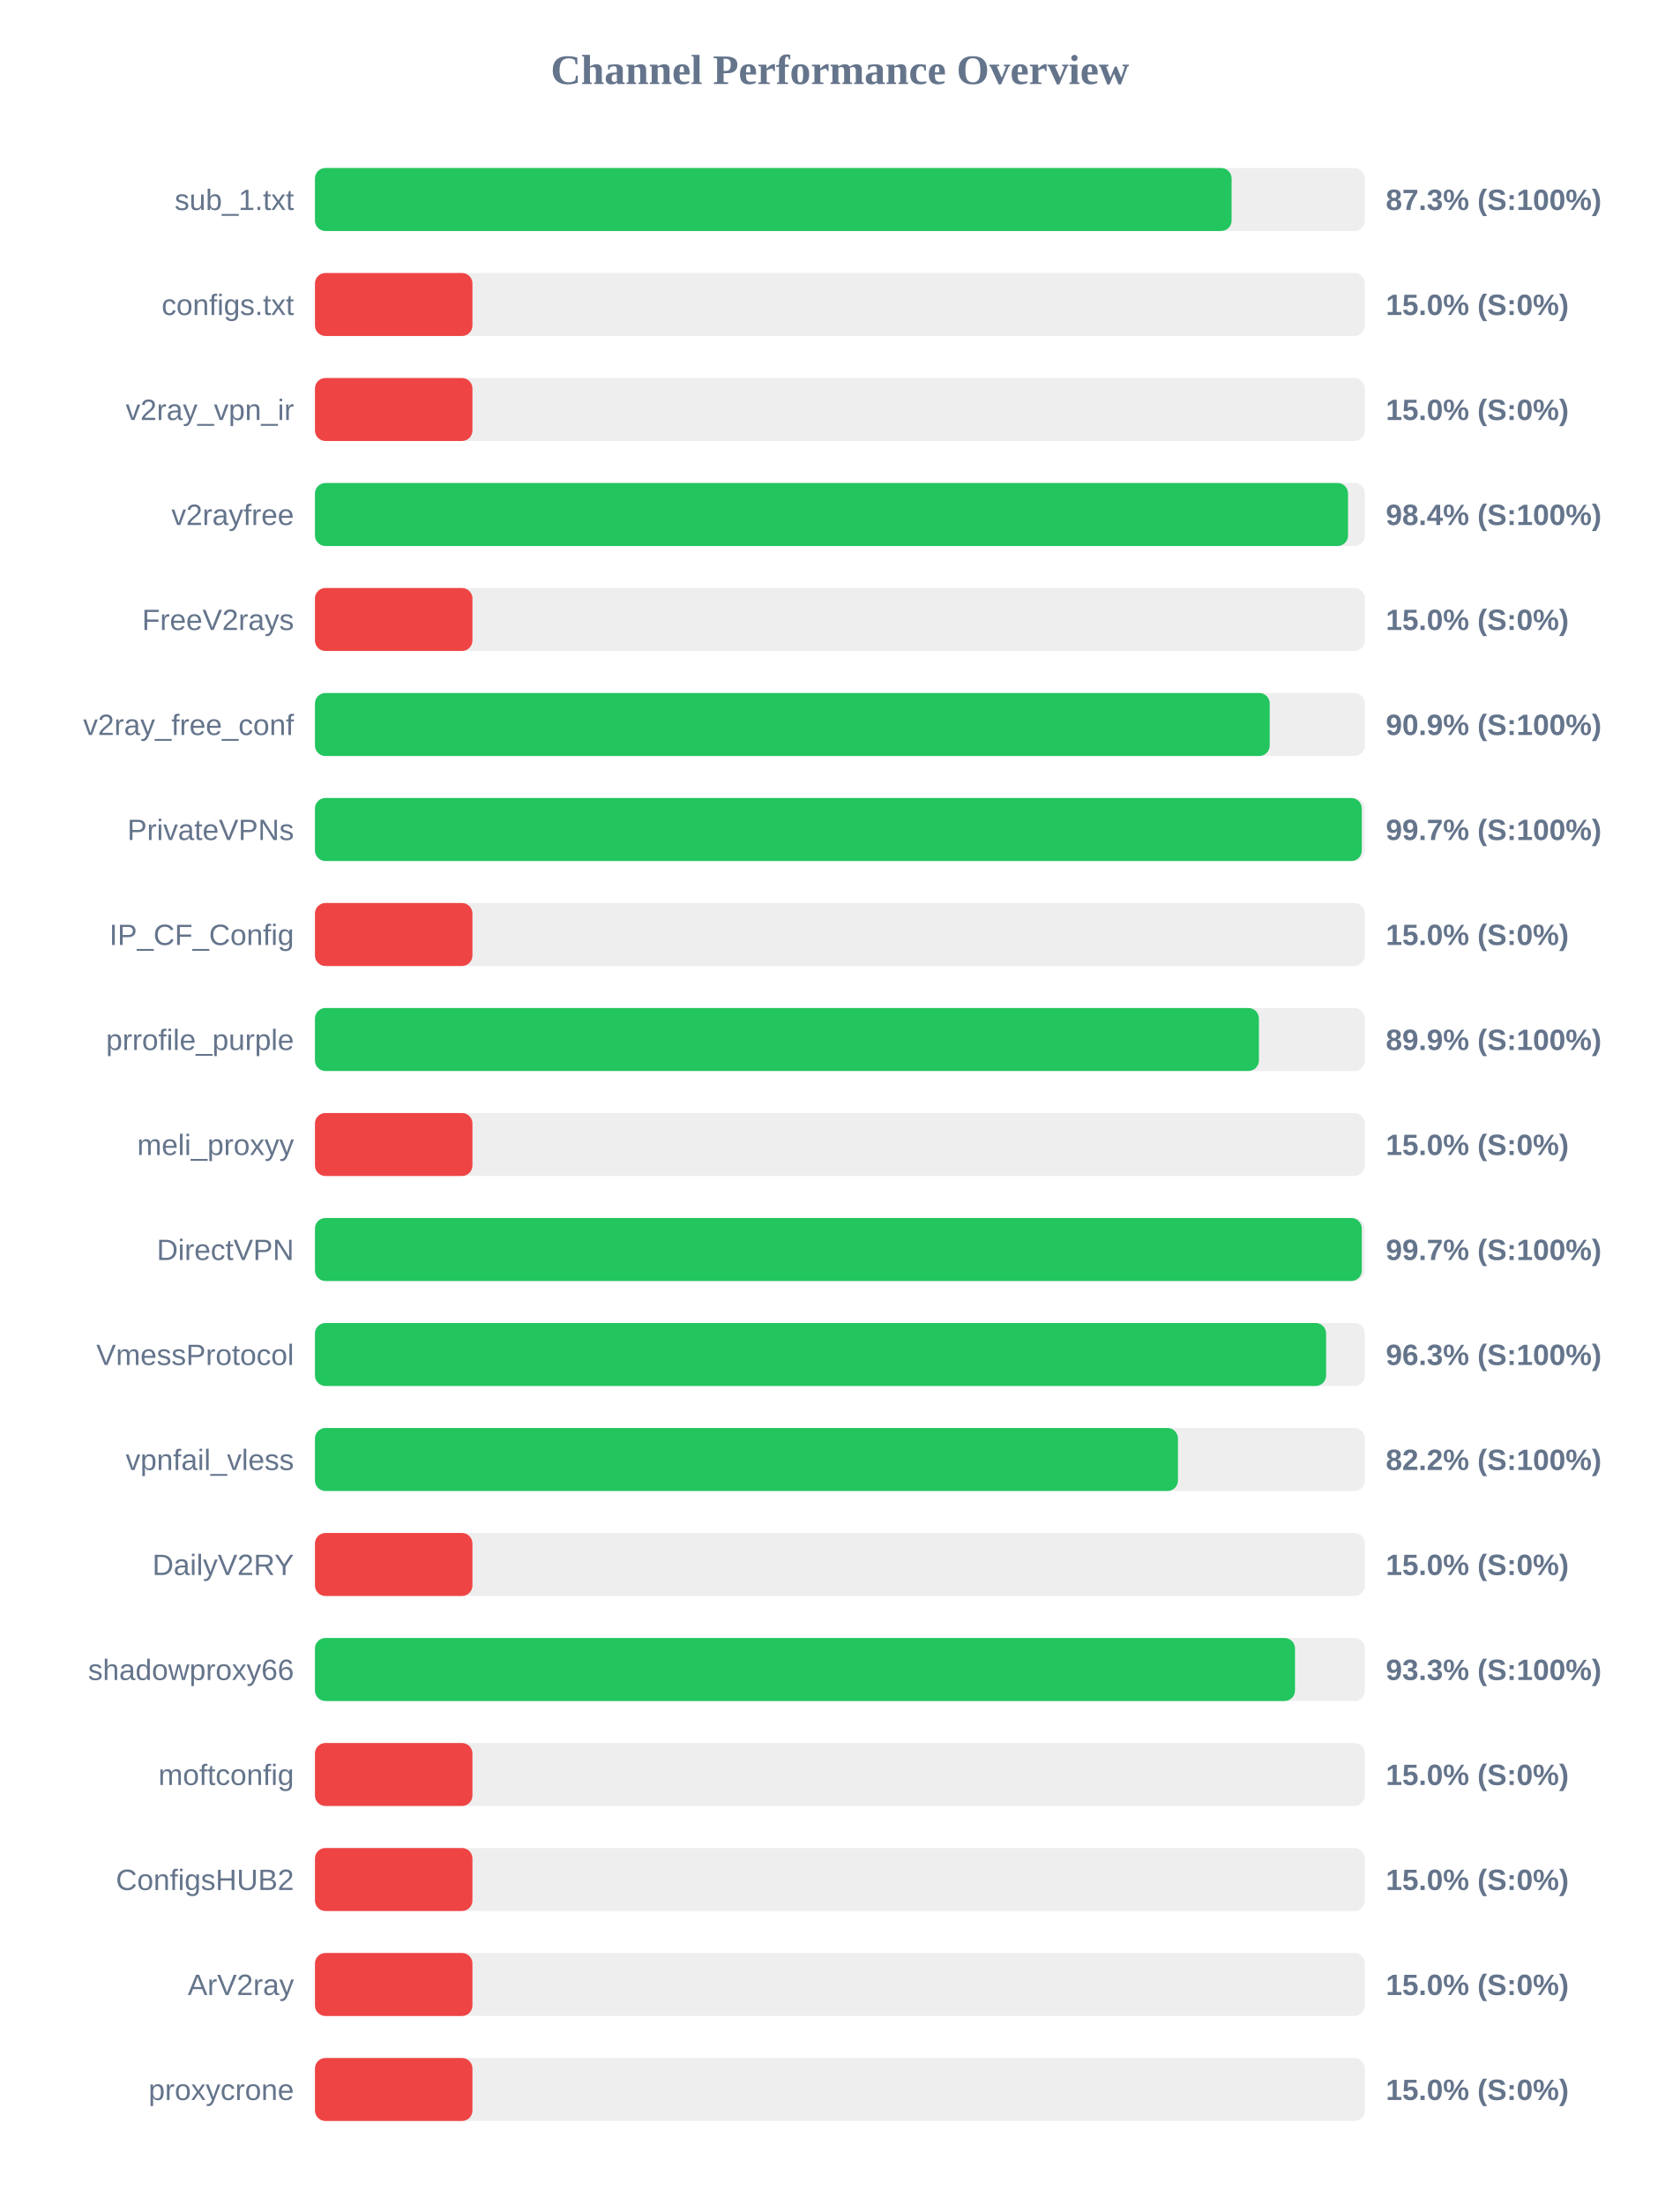
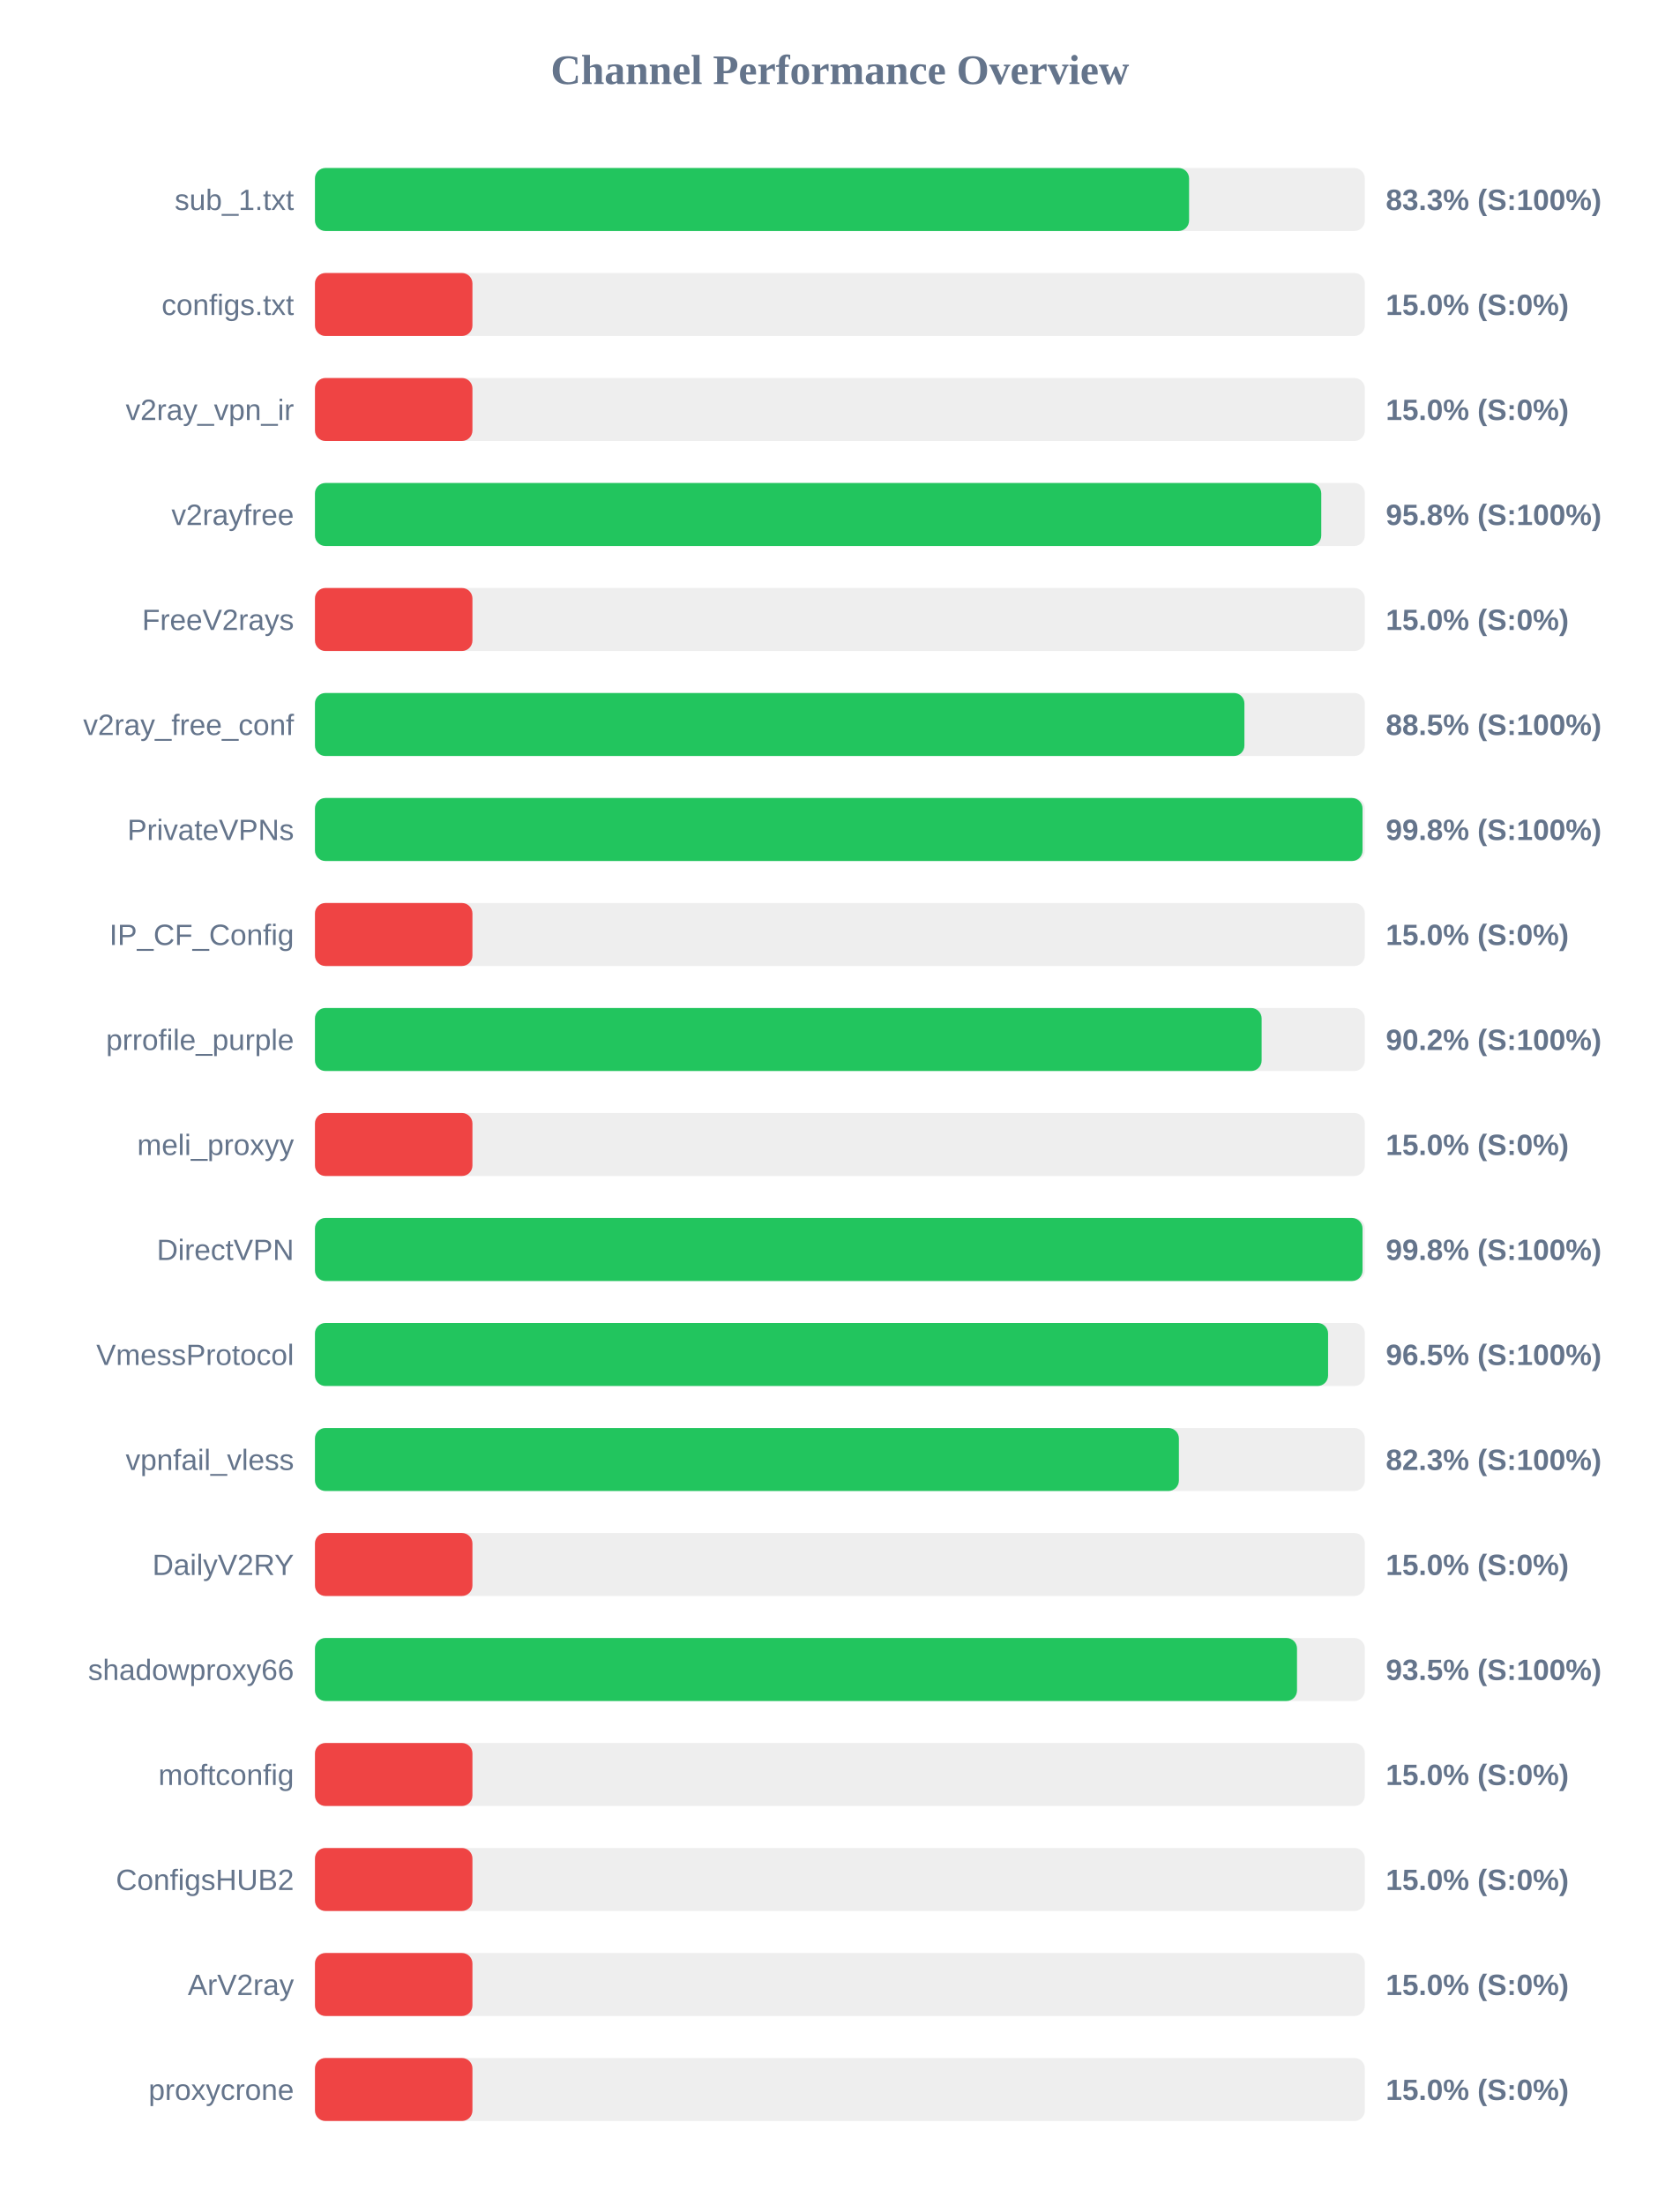
<svg xmlns="http://www.w3.org/2000/svg" width="800" height="1050" version="1.1">
  <style>
        .row { font: 14px Arial; fill: #64748b; }
        .score { font: bold 14px Arial; fill: #64748b; }
    </style>
  <text x="400" y="40" text-anchor="middle" font-size="20px" font-weight="bold" fill="#64748b">Channel Performance Overview</text>
  <rect x="150" y="80" width="500" height="30" fill="#eee" rx="5" />
-   <rect x="150" y="80" width="436.55" height="30" fill="#22c55e" rx="5" />
+   <rect x="150" y="80" width="416.3" height="30" fill="#22c55e" rx="5" />
  <text x="140" y="100" text-anchor="end" class="row">sub_1.txt</text>
-   <text x="660" y="100" text-anchor="start" class="score">87.3% (S:100%)</text>
+   <text x="660" y="100" text-anchor="start" class="score">83.3% (S:100%)</text>
  <rect x="150" y="130" width="500" height="30" fill="#eee" rx="5" />
  <rect x="150" y="130" width="75.0" height="30" fill="#ef4444" rx="5" />
  <text x="140" y="150" text-anchor="end" class="row">configs.txt</text>
  <text x="660" y="150" text-anchor="start" class="score">15.0% (S:0%)</text>
  <rect x="150" y="180" width="500" height="30" fill="#eee" rx="5" />
  <rect x="150" y="180" width="75.0" height="30" fill="#ef4444" rx="5" />
  <text x="140" y="200" text-anchor="end" class="row">v2ray_vpn_ir</text>
  <text x="660" y="200" text-anchor="start" class="score">15.0% (S:0%)</text>
  <rect x="150" y="230" width="500" height="30" fill="#eee" rx="5" />
-   <rect x="150" y="230" width="492.0" height="30" fill="#22c55e" rx="5" />
+   <rect x="150" y="230" width="479.25" height="30" fill="#22c55e" rx="5" />
  <text x="140" y="250" text-anchor="end" class="row">v2rayfree</text>
-   <text x="660" y="250" text-anchor="start" class="score">98.4% (S:100%)</text>
+   <text x="660" y="250" text-anchor="start" class="score">95.8% (S:100%)</text>
  <rect x="150" y="280" width="500" height="30" fill="#eee" rx="5" />
  <rect x="150" y="280" width="75.0" height="30" fill="#ef4444" rx="5" />
  <text x="140" y="300" text-anchor="end" class="row">FreeV2rays</text>
  <text x="660" y="300" text-anchor="start" class="score">15.0% (S:0%)</text>
  <rect x="150" y="330" width="500" height="30" fill="#eee" rx="5" />
-   <rect x="150" y="330" width="454.7" height="30" fill="#22c55e" rx="5" />
+   <rect x="150" y="330" width="442.65" height="30" fill="#22c55e" rx="5" />
  <text x="140" y="350" text-anchor="end" class="row">v2ray_free_conf</text>
-   <text x="660" y="350" text-anchor="start" class="score">90.9% (S:100%)</text>
+   <text x="660" y="350" text-anchor="start" class="score">88.5% (S:100%)</text>
  <rect x="150" y="380" width="500" height="30" fill="#eee" rx="5" />
-   <rect x="150" y="380" width="498.55" height="30" fill="#22c55e" rx="5" />
+   <rect x="150" y="380" width="498.9" height="30" fill="#22c55e" rx="5" />
  <text x="140" y="400" text-anchor="end" class="row">PrivateVPNs</text>
-   <text x="660" y="400" text-anchor="start" class="score">99.7% (S:100%)</text>
+   <text x="660" y="400" text-anchor="start" class="score">99.8% (S:100%)</text>
  <rect x="150" y="430" width="500" height="30" fill="#eee" rx="5" />
  <rect x="150" y="430" width="75.0" height="30" fill="#ef4444" rx="5" />
  <text x="140" y="450" text-anchor="end" class="row">IP_CF_Config</text>
  <text x="660" y="450" text-anchor="start" class="score">15.0% (S:0%)</text>
  <rect x="150" y="480" width="500" height="30" fill="#eee" rx="5" />
-   <rect x="150" y="480" width="449.55" height="30" fill="#22c55e" rx="5" />
+   <rect x="150" y="480" width="450.85" height="30" fill="#22c55e" rx="5" />
  <text x="140" y="500" text-anchor="end" class="row">prrofile_purple</text>
-   <text x="660" y="500" text-anchor="start" class="score">89.9% (S:100%)</text>
+   <text x="660" y="500" text-anchor="start" class="score">90.2% (S:100%)</text>
  <rect x="150" y="530" width="500" height="30" fill="#eee" rx="5" />
  <rect x="150" y="530" width="75.0" height="30" fill="#ef4444" rx="5" />
  <text x="140" y="550" text-anchor="end" class="row">meli_proxyy</text>
  <text x="660" y="550" text-anchor="start" class="score">15.0% (S:0%)</text>
  <rect x="150" y="580" width="500" height="30" fill="#eee" rx="5" />
-   <rect x="150" y="580" width="498.55" height="30" fill="#22c55e" rx="5" />
+   <rect x="150" y="580" width="498.9" height="30" fill="#22c55e" rx="5" />
  <text x="140" y="600" text-anchor="end" class="row">DirectVPN</text>
-   <text x="660" y="600" text-anchor="start" class="score">99.7% (S:100%)</text>
+   <text x="660" y="600" text-anchor="start" class="score">99.8% (S:100%)</text>
  <rect x="150" y="630" width="500" height="30" fill="#eee" rx="5" />
-   <rect x="150" y="630" width="481.55" height="30" fill="#22c55e" rx="5" />
+   <rect x="150" y="630" width="482.5" height="30" fill="#22c55e" rx="5" />
  <text x="140" y="650" text-anchor="end" class="row">VmessProtocol</text>
-   <text x="660" y="650" text-anchor="start" class="score">96.3% (S:100%)</text>
+   <text x="660" y="650" text-anchor="start" class="score">96.5% (S:100%)</text>
  <rect x="150" y="680" width="500" height="30" fill="#eee" rx="5" />
-   <rect x="150" y="680" width="411.0" height="30" fill="#22c55e" rx="5" />
+   <rect x="150" y="680" width="411.45" height="30" fill="#22c55e" rx="5" />
  <text x="140" y="700" text-anchor="end" class="row">vpnfail_vless</text>
-   <text x="660" y="700" text-anchor="start" class="score">82.2% (S:100%)</text>
+   <text x="660" y="700" text-anchor="start" class="score">82.3% (S:100%)</text>
  <rect x="150" y="730" width="500" height="30" fill="#eee" rx="5" />
  <rect x="150" y="730" width="75.0" height="30" fill="#ef4444" rx="5" />
  <text x="140" y="750" text-anchor="end" class="row">DailyV2RY</text>
  <text x="660" y="750" text-anchor="start" class="score">15.0% (S:0%)</text>
  <rect x="150" y="780" width="500" height="30" fill="#eee" rx="5" />
-   <rect x="150" y="780" width="466.75" height="30" fill="#22c55e" rx="5" />
+   <rect x="150" y="780" width="467.7" height="30" fill="#22c55e" rx="5" />
  <text x="140" y="800" text-anchor="end" class="row">shadowproxy66</text>
-   <text x="660" y="800" text-anchor="start" class="score">93.3% (S:100%)</text>
+   <text x="660" y="800" text-anchor="start" class="score">93.5% (S:100%)</text>
  <rect x="150" y="830" width="500" height="30" fill="#eee" rx="5" />
  <rect x="150" y="830" width="75.0" height="30" fill="#ef4444" rx="5" />
  <text x="140" y="850" text-anchor="end" class="row">moftconfig</text>
  <text x="660" y="850" text-anchor="start" class="score">15.0% (S:0%)</text>
  <rect x="150" y="880" width="500" height="30" fill="#eee" rx="5" />
  <rect x="150" y="880" width="75.0" height="30" fill="#ef4444" rx="5" />
  <text x="140" y="900" text-anchor="end" class="row">ConfigsHUB2</text>
  <text x="660" y="900" text-anchor="start" class="score">15.0% (S:0%)</text>
  <rect x="150" y="930" width="500" height="30" fill="#eee" rx="5" />
  <rect x="150" y="930" width="75.0" height="30" fill="#ef4444" rx="5" />
  <text x="140" y="950" text-anchor="end" class="row">ArV2ray</text>
  <text x="660" y="950" text-anchor="start" class="score">15.0% (S:0%)</text>
  <rect x="150" y="980" width="500" height="30" fill="#eee" rx="5" />
  <rect x="150" y="980" width="75.0" height="30" fill="#ef4444" rx="5" />
  <text x="140" y="1000" text-anchor="end" class="row">proxycrone</text>
  <text x="660" y="1000" text-anchor="start" class="score">15.0% (S:0%)</text>
</svg>
